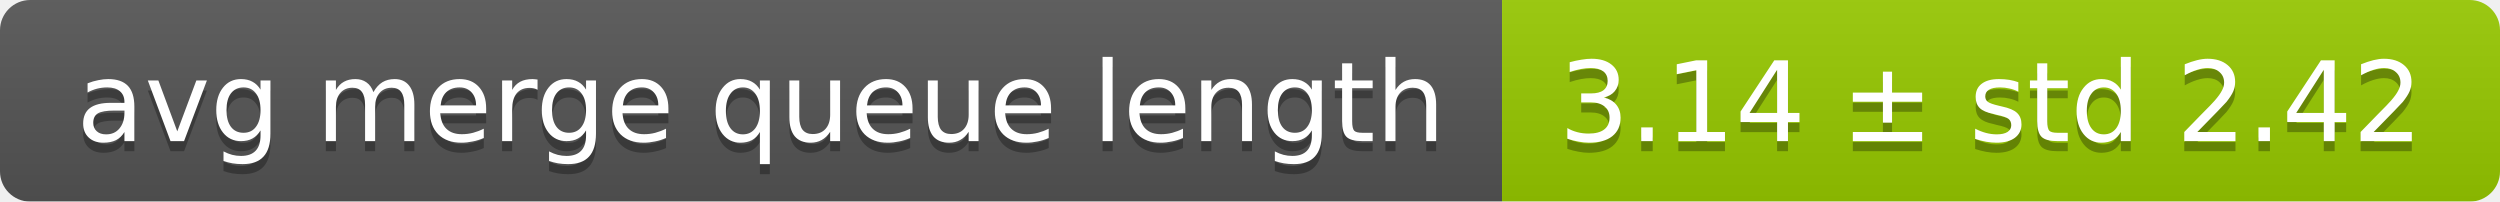
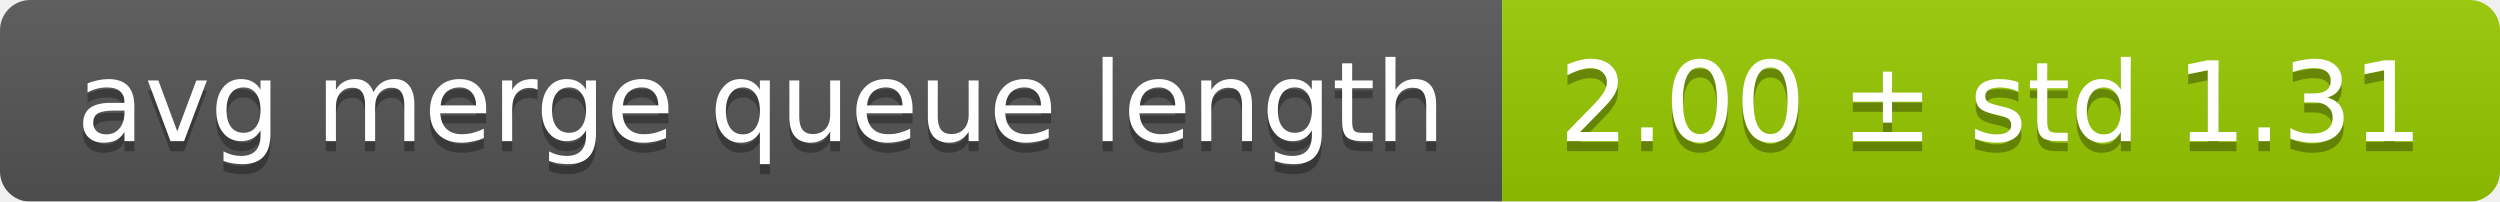
<svg xmlns="http://www.w3.org/2000/svg" width="248" height="20">
  <linearGradient id="smooth" x2="0" y2="100%">
    <stop offset="0" stop-color="#bbb" stop-opacity=".1" />
    <stop offset="1" stop-opacity=".1" />
  </linearGradient>
  <mask id="round">
    <rect width="248" height="20" rx="3" fill="#fff" />
  </mask>
  <g mask="url(#round)">
    <rect width="149" height="20" fill="#555" />
    <rect x="149" width="99" height="20" fill="#97ca00" />
    <rect width="248" height="20" fill="url(#smooth)" />
  </g>
  <g fill="#fff" text-anchor="middle" font-family="DejaVu Sans,Verdana,Geneva,sans-serif" font-size="11">
    <text x="75.5" y="15" fill="#010101" fill-opacity=".3">avg merge queue length</text>
    <text x="75.5" y="14">avg merge queue length</text>
-     <text x="197.5" y="15" fill="#010101" fill-opacity=".3">3.14 ± std 2.42</text>
-     <text x="197.5" y="14">3.14 ± std 2.42</text>
+     <text x="197.5" y="15" fill="#010101" fill-opacity=".3">2.00 ± std 1.31</text>
+     <text x="197.5" y="14">2.00 ± std 1.31</text>
  </g>
</svg>
